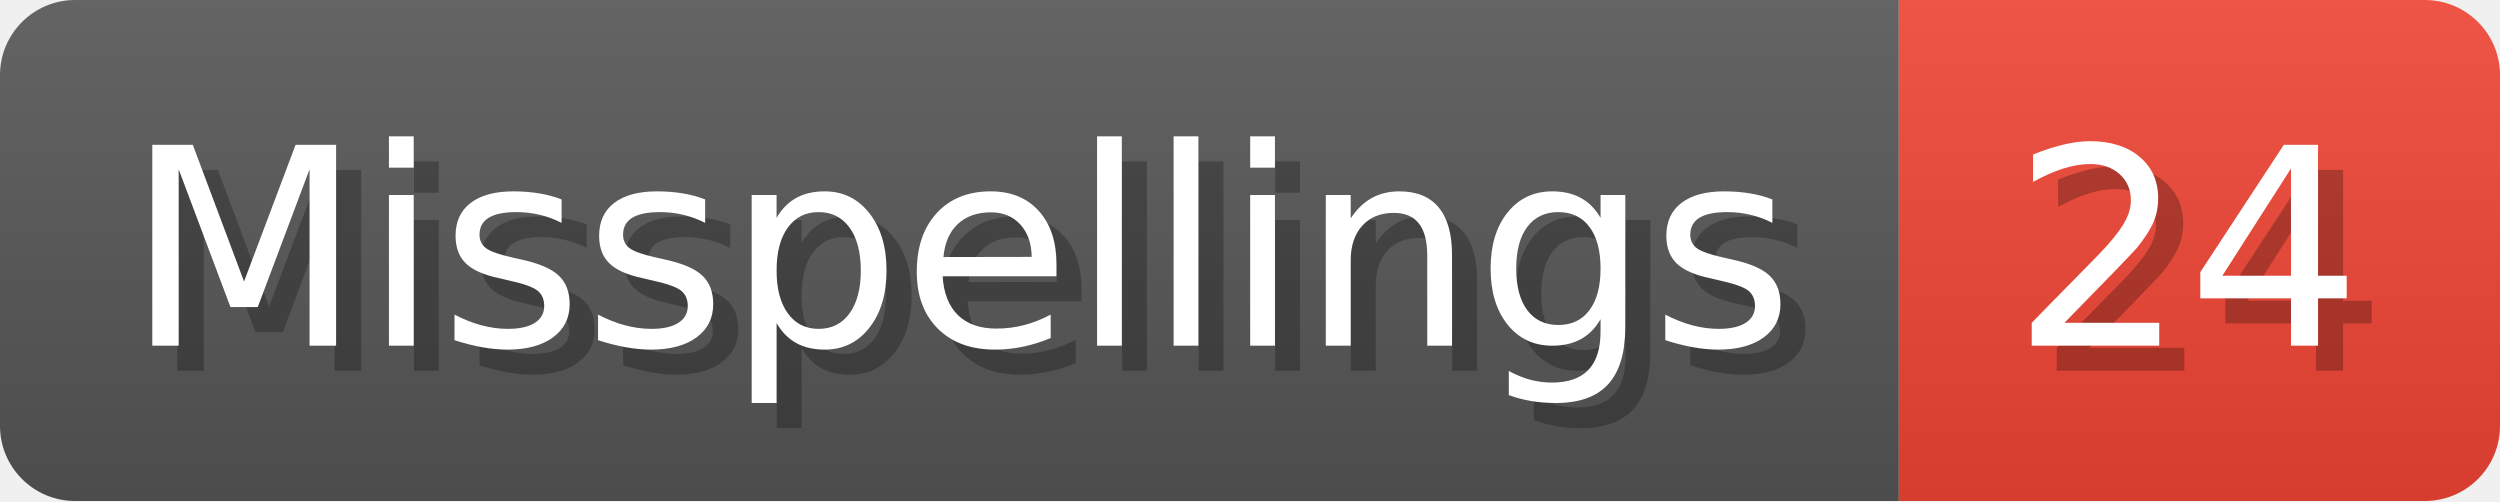
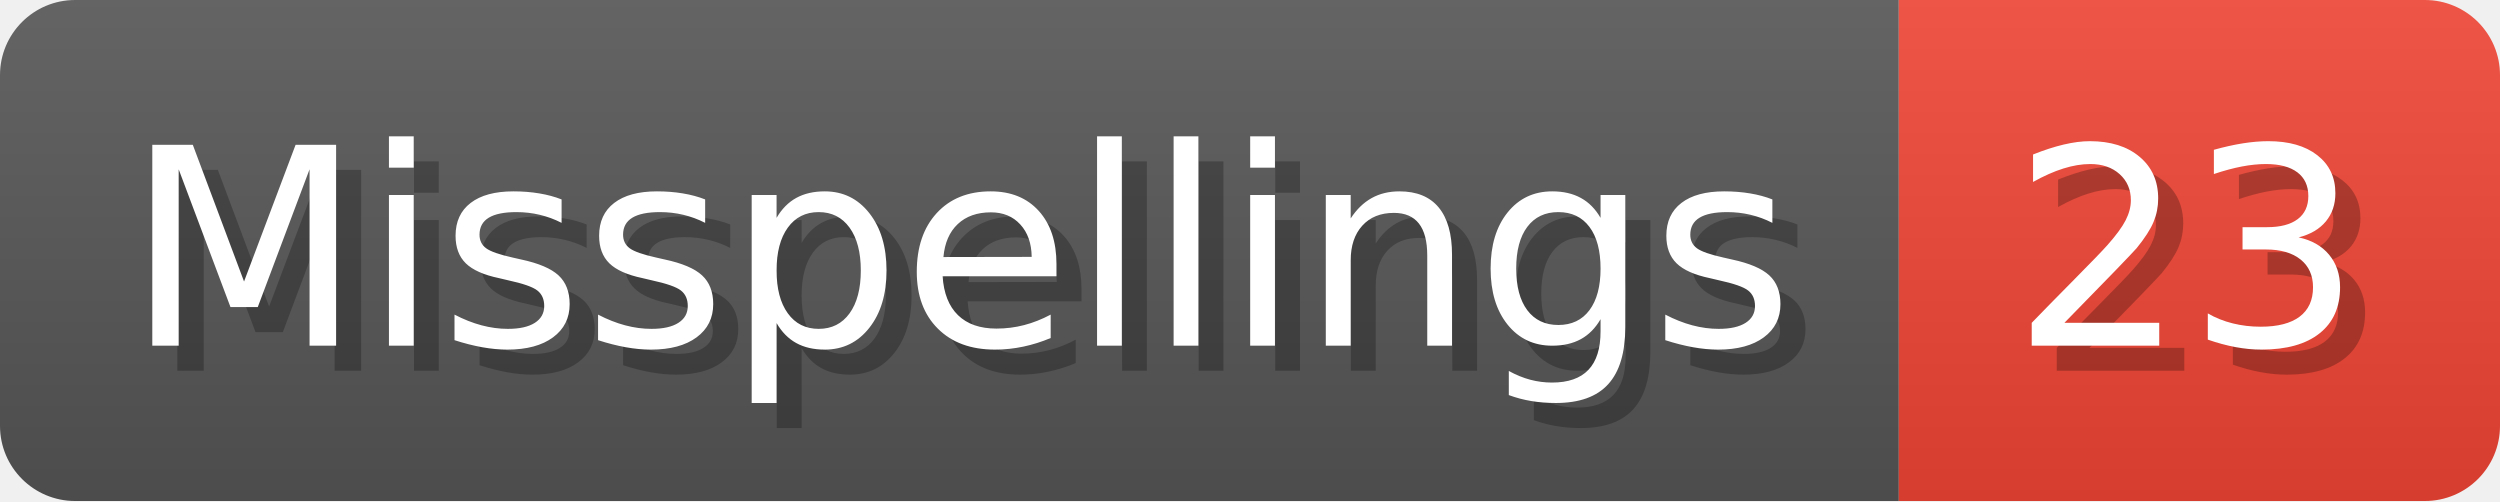
- <svg xmlns="http://www.w3.org/2000/svg" width="99.8" height="20" viewBox="0 0 998 200" role="img" aria-label="Misspellings: 24">
+ <svg xmlns="http://www.w3.org/2000/svg" width="99.8" height="20" viewBox="0 0 998 200" role="img" aria-label="Misspellings: 23">
  <linearGradient id="a" x2="0" y2="100%">
    <stop offset="0" stop-opacity=".1" stop-color="#EEE" />
    <stop offset="1" stop-opacity=".1" />
  </linearGradient>
  <mask id="m">
    <rect width="998" height="200" rx="30" fill="#FFF" />
  </mask>
  <g mask="url(#m)">
    <rect width="758" height="200" fill="#555" />
    <rect width="240" height="200" fill="#E43" x="758" />
    <rect width="998" height="200" fill="url(#a)" />
  </g>
  <g aria-hidden="true" fill="#fff" text-anchor="start" font-family="Verdana,DejaVu Sans,sans-serif" font-size="110">
    <text x="60" y="148" textLength="658" fill="#000" opacity="0.25">Misspellings</text>
    <text x="50" y="138" textLength="658">Misspellings</text>
-     <text x="813" y="148" textLength="140" fill="#000" opacity="0.25">24</text>
-     <text x="803" y="138" textLength="140">24</text>
+     <text x="813" y="148" textLength="140" fill="#000" opacity="0.25">23</text>
+     <text x="803" y="138" textLength="140">23</text>
  </g>
</svg>
